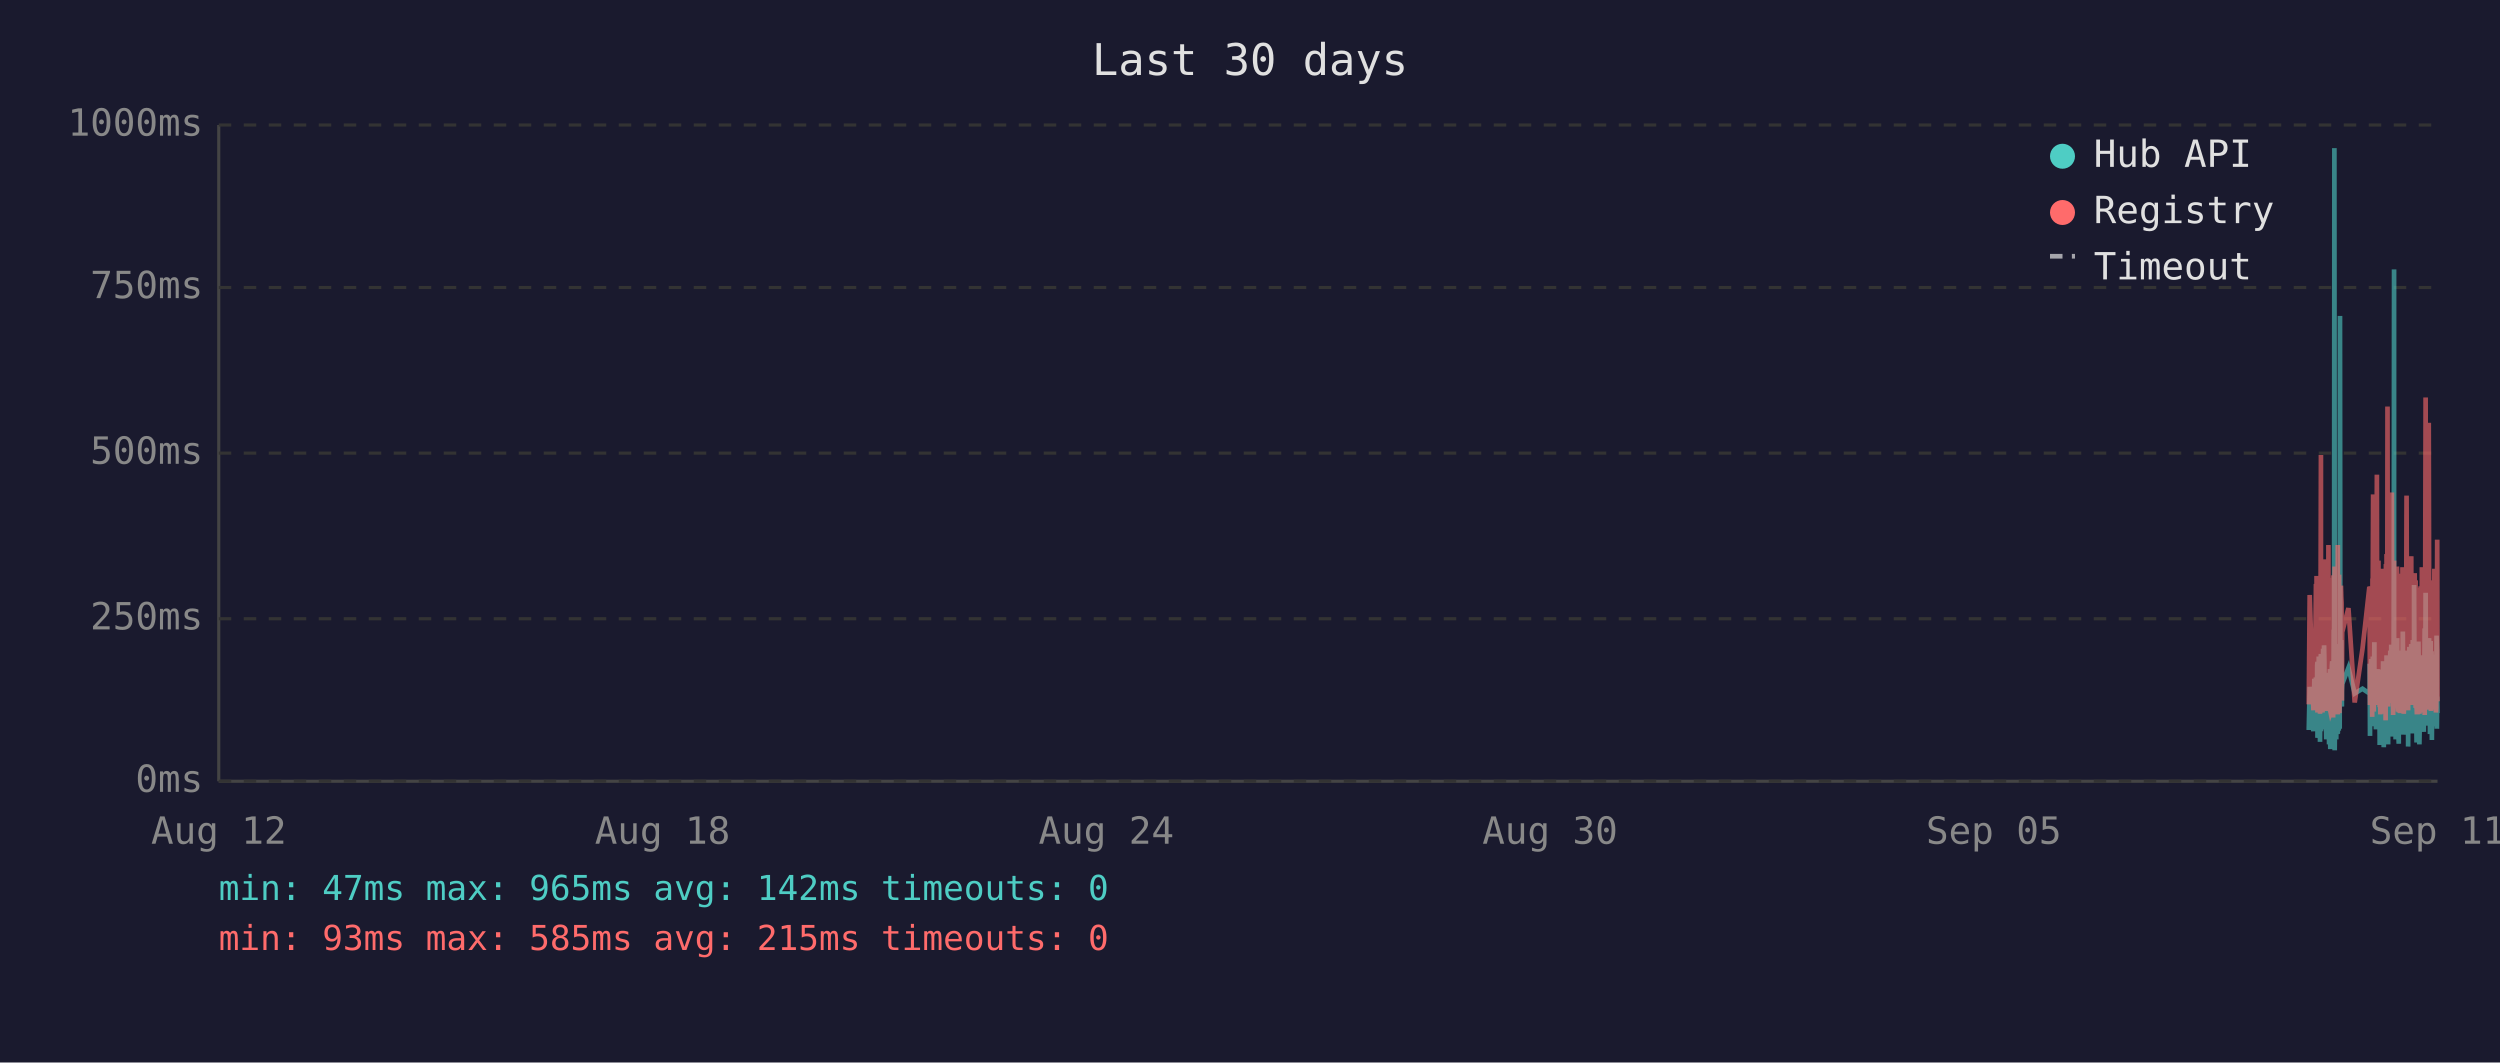
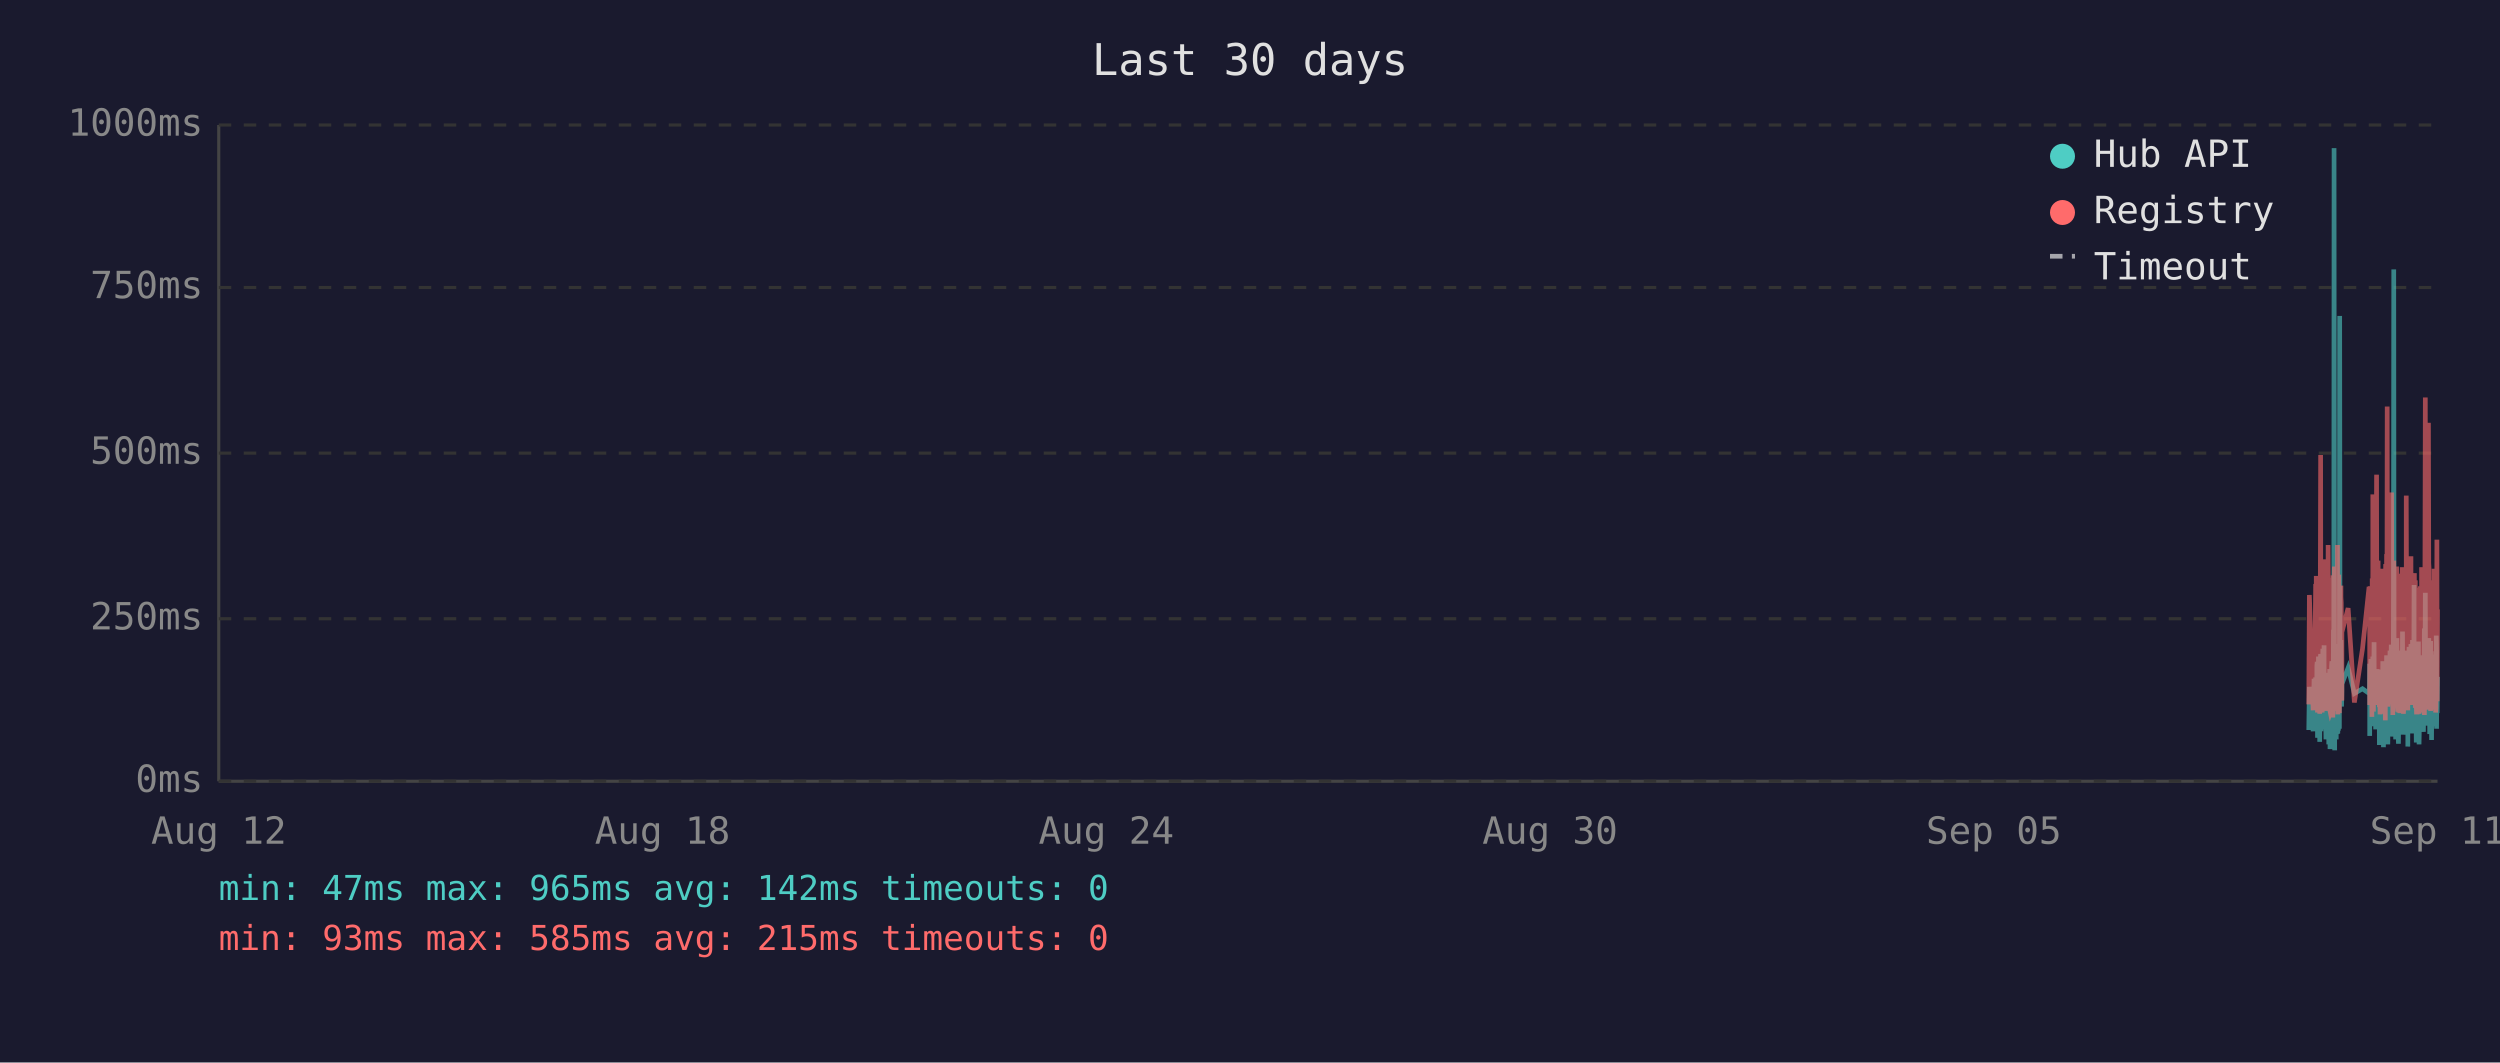
<svg xmlns="http://www.w3.org/2000/svg" viewBox="0 0 800 340" font-family="monospace" font-size="12">
  <rect width="800" height="340" fill="#1a1a2e" />
  <text x="400" y="24" fill="#e0e0e0" font-size="14" text-anchor="middle">Last 30 days</text>
  <line x1="70" y1="40" x2="70" y2="250" stroke="#444" stroke-width="1" />
  <line x1="70" y1="250" x2="780" y2="250" stroke="#444" stroke-width="1" />
  <line x1="70" y1="250" x2="780" y2="250" stroke="#333" stroke-width="1" stroke-dasharray="4" />
  <text x="65" y="250" fill="#888" text-anchor="end" dominant-baseline="middle">0ms</text>
  <line x1="70" y1="198" x2="780" y2="198" stroke="#333" stroke-width="1" stroke-dasharray="4" />
  <text x="65" y="198" fill="#888" text-anchor="end" dominant-baseline="middle">250ms</text>
  <line x1="70" y1="145" x2="780" y2="145" stroke="#333" stroke-width="1" stroke-dasharray="4" />
  <text x="65" y="145" fill="#888" text-anchor="end" dominant-baseline="middle">500ms</text>
  <line x1="70" y1="92" x2="780" y2="92" stroke="#333" stroke-width="1" stroke-dasharray="4" />
  <text x="65" y="92" fill="#888" text-anchor="end" dominant-baseline="middle">750ms</text>
  <line x1="70" y1="40" x2="780" y2="40" stroke="#333" stroke-width="1" stroke-dasharray="4" />
  <text x="65" y="40" fill="#888" text-anchor="end" dominant-baseline="middle">1000ms</text>
  <text x="70" y="270" fill="#888" text-anchor="middle">Aug 12</text>
  <text x="212" y="270" fill="#888" text-anchor="middle">Aug 18</text>
  <text x="354" y="270" fill="#888" text-anchor="middle">Aug 24</text>
  <text x="496" y="270" fill="#888" text-anchor="middle">Aug 30</text>
  <text x="638" y="270" fill="#888" text-anchor="middle">Sep 05</text>
  <text x="780" y="270" fill="#888" text-anchor="middle">Sep 11</text>
-   <polyline points="738.8,233.6 739.1,219.8 740.3,234.0 740.6,217.2 740.7,223.3 741.1,216.8 741.2,222.3 741.3,224.2 741.3,225.0 741.4,233.6 741.5,213.0 741.6,211.8 741.6,236.1 741.7,235.1 741.7,223.8 741.8,221.2 741.9,222.3 742.0,210.1 742.1,223.3 742.2,234.7 742.2,220.6 742.3,218.9 742.4,237.4 742.5,223.1 742.6,210.9 742.7,209.3 742.7,234.0 742.8,217.0 742.9,214.3 743.0,230.9 743.1,233.4 743.2,220.6 743.2,221.2 743.2,220.6 743.3,215.8 743.4,207.6 743.5,216.6 743.6,213.9 743.7,218.9 743.7,206.5 743.8,211.4 743.9,228.4 744.0,226.1 744.1,220.2 744.2,221.2 744.2,221.9 744.3,228.8 744.4,236.6 744.5,221.9 744.6,215.3 744.7,231.1 744.7,221.9 744.8,221.2 744.9,218.7 745.0,234.7 745.1,221.2 745.1,218.1 745.2,223.1 745.3,238.2 745.4,220.8 745.5,224.8 745.6,214.1 745.6,232.6 745.7,239.7 745.8,237.6 745.9,232.6 746.0,219.1 746.1,219.8 746.1,217.2 746.2,213.2 746.3,211.6 746.4,220.2 746.5,216.6 746.6,222.5 746.6,234.7 746.6,229.4 746.7,225.6 746.8,201.5 746.9,223.8 747.0,47.4 747.1,196.0 747.1,240.1 747.2,231.1 747.3,221.0 747.4,225.0 747.5,217.9 747.6,212.8 747.6,236.6 747.7,222.7 747.8,222.9 747.9,221.0 748.0,234.9 748.1,209.0 748.1,234.7 748.2,213.5 748.3,206.1 748.4,233.8 748.5,220.2 748.6,230.7 748.6,223.8 748.7,233.2 748.8,101.1 748.9,207.2 749.0,217.9 749.1,218.9 749.1,224.4 749.2,204.8 749.3,216.6 749.4,226.1 749.4,221.2 749.5,218.9 751.5,213.7 753.5,221.9 756.0,220.4 758.2,221.9 758.3,221.0 758.3,212.4 758.4,235.5 758.5,214.1 758.6,215.3 758.7,214.3 758.8,210.9 758.8,219.5 758.9,221.0 759.0,222.9 759.1,232.4 759.2,217.4 759.3,231.1 759.3,210.1 759.4,216.0 759.5,232.2 759.6,226.1 759.7,216.2 759.8,205.5 759.8,230.3 759.9,217.4 760.0,224.4 760.1,232.2 760.2,215.8 760.3,233.4 760.3,214.5 760.5,219.3 760.6,221.9 760.7,227.3 760.8,214.1 760.8,222.9 760.9,215.6 761.0,218.3 761.1,220.0 761.2,215.1 761.3,230.1 761.3,214.3 761.4,215.8 761.5,238.4 761.6,223.8 761.7,238.0 761.7,222.1 761.8,222.1 761.9,230.5 762.0,220.2 762.1,216.8 762.2,225.6 762.2,236.1 762.3,221.9 762.4,216.8 762.5,220.6 762.6,211.6 762.7,216.6 762.7,233.8 762.8,239.1 762.9,234.9 763.0,227.3 763.1,229.4 763.2,211.6 763.2,215.1 763.3,215.8 763.4,236.1 763.4,235.3 763.5,221.7 763.6,216.8 763.7,233.8 763.7,209.7 763.8,223.8 763.9,222.7 764.0,216.6 764.1,229.4 764.2,238.2 764.2,229.6 764.3,220.4 764.4,214.5 764.5,220.4 764.6,229.8 764.7,221.2 764.7,219.3 764.8,217.4 764.9,208.2 765.0,218.5 765.1,208.2 765.2,218.9 765.2,206.3 765.3,235.7 765.4,212.2 765.5,213.9 765.6,219.8 765.7,218.7 765.7,233.0 765.8,219.3 765.9,226.1 766.0,197.1 766.1,86.2 766.1,216.0 766.2,233.8 766.3,208.2 766.4,213.0 766.5,210.3 766.6,223.3 766.6,236.6 766.7,217.9 766.8,205.9 766.9,216.4 767.0,216.4 767.1,204.2 767.1,216.4 767.2,219.8 767.3,213.7 767.3,231.7 767.4,223.1 767.5,234.9 767.6,238.0 767.6,228.2 767.7,231.5 767.8,222.1 767.9,222.1 768.0,233.6 768.1,219.5 768.1,208.2 768.2,225.8 768.3,212.8 768.4,221.0 768.5,233.2 768.6,224.4 768.6,231.5 768.7,216.0 768.8,218.9 768.9,202.1 769.0,224.6 769.1,217.7 769.1,235.1 769.2,222.9 769.3,226.1 769.4,221.4 769.5,219.8 769.5,211.4 769.6,212.2 769.7,220.8 769.8,208.2 769.9,221.4 770.0,222.5 770.0,214.9 770.1,220.2 770.2,209.0 770.3,219.5 770.4,220.2 770.5,215.3 770.5,218.7 770.6,233.4 770.6,238.9 770.7,210.9 770.8,223.5 770.9,213.2 771.0,207.0 771.0,219.5 771.1,216.4 771.2,223.3 771.3,224.2 771.4,215.3 771.5,210.9 771.5,221.0 771.6,206.1 771.7,233.0 771.8,220.4 771.9,210.7 772.0,220.2 772.0,234.7 772.1,204.8 772.2,219.1 772.3,228.6 772.4,214.3 772.5,222.3 772.5,187.2 772.6,208.6 772.7,221.2 772.8,207.4 772.9,220.6 773.0,221.4 773.0,228.4 773.1,223.5 773.2,226.5 773.3,237.6 773.3,221.4 773.4,234.2 773.4,220.8 773.5,214.9 773.6,234.5 773.7,217.0 773.8,227.1 773.9,221.7 773.9,205.3 774.0,215.6 774.1,226.5 774.2,238.2 774.3,232.6 774.4,223.3 774.4,216.8 774.5,234.0 774.6,225.4 774.7,218.1 774.8,209.9 774.9,218.3 774.9,225.6 775.0,209.7 775.1,211.6 775.2,224.0 775.3,219.1 775.3,221.4 775.4,223.8 775.4,233.4 775.5,226.7 775.6,234.2 775.7,222.9 775.8,213.0 775.9,201.1 775.9,229.2 776.0,220.8 776.1,215.8 776.2,189.7 776.3,223.5 776.4,208.8 776.4,223.3 776.5,217.7 776.6,207.8 776.7,218.1 776.8,213.9 776.8,212.0 776.9,218.9 777.0,218.3 777.1,232.2 777.2,206.3 777.3,204.2 777.3,218.5 777.4,230.9 777.5,218.3 777.6,234.9 777.7,229.8 777.8,215.3 777.8,205.1 777.9,232.6 778.0,231.1 778.1,208.4 778.2,236.8 778.3,218.9 778.3,228.6 778.4,228.4 778.5,209.5 778.6,217.0 778.7,232.4 778.8,230.1 778.8,212.8 778.9,223.8 779.0,221.4 779.1,232.2 779.2,218.1 779.3,222.5 779.3,229.4 779.4,221.2 779.5,230.3 779.6,224.2 779.7,203.4 779.8,208.2 779.8,233.2 779.9,222.9 780.0,228.2" fill="none" stroke="#4ecdc4" stroke-width="1.5" opacity="0.6" />
-   <polyline points="738.8,225.4 739.1,190.4 740.3,227.3 740.6,201.7 740.7,226.5 741.1,187.6 741.2,187.6 741.3,215.8 741.3,184.3 741.4,224.6 741.5,206.3 741.6,192.5 741.6,228.0 741.7,225.8 741.7,209.0 741.8,204.0 741.9,209.0 742.0,196.2 742.1,224.4 742.2,225.8 742.2,206.1 742.3,204.2 742.4,228.4 742.5,222.3 742.6,186.0 742.7,145.6 742.7,226.3 742.8,215.1 742.9,226.3 743.0,224.2 743.1,226.5 743.2,228.0 743.2,228.0 743.2,206.5 743.3,198.1 743.4,181.3 743.5,193.1 743.6,199.4 743.7,181.1 743.7,201.1 743.8,196.7 743.9,223.5 744.0,214.9 744.1,179.0 744.2,185.3 744.2,227.5 744.3,225.8 744.4,226.7 744.5,185.7 744.6,209.5 744.7,224.4 744.7,184.9 744.8,184.5 744.9,206.3 745.0,225.0 745.1,174.4 745.1,200.7 745.2,185.3 745.3,226.5 745.4,186.4 745.5,222.7 745.6,190.8 745.6,216.6 745.7,227.5 745.8,228.0 745.9,227.7 746.0,186.6 746.1,210.5 746.1,200.2 746.2,200.4 746.3,198.1 746.4,206.1 746.5,190.4 746.6,184.9 746.6,229.6 746.6,217.7 746.7,184.1 746.8,188.3 746.9,216.6 747.0,187.8 747.1,181.3 747.1,227.5 747.2,225.6 747.3,207.4 747.4,226.5 747.5,201.3 747.6,193.9 747.6,226.9 747.7,184.1 747.8,209.0 747.9,185.5 748.0,225.8 748.1,174.4 748.1,228.6 748.2,192.7 748.3,197.5 748.4,224.0 748.5,183.9 748.6,225.0 748.6,228.2 748.7,216.0 748.8,209.9 748.9,192.2 749.0,193.3 749.1,221.7 749.1,187.4 749.2,191.0 749.3,192.9 749.4,217.2 749.4,224.2 749.5,202.3 751.5,194.6 753.5,224.8 756.0,207.6 758.2,187.8 758.3,188.7 758.3,201.7 758.4,225.6 758.5,191.0 758.6,187.6 758.7,190.8 758.8,190.6 758.8,208.8 758.9,210.5 759.0,216.0 759.1,229.4 759.2,185.1 759.3,218.7 759.3,182.8 759.4,158.2 759.5,221.7 759.6,227.7 759.7,191.8 759.8,178.8 759.8,225.4 759.9,203.0 760.0,219.5 760.1,219.3 760.2,205.3 760.3,225.6 760.3,182.0 760.5,181.3 760.6,151.9 760.7,218.5 760.8,189.1 760.8,208.0 760.9,207.4 761.0,210.1 761.1,179.4 761.2,202.1 761.3,224.2 761.3,194.3 761.4,189.9 761.5,226.3 761.6,196.4 761.7,228.6 761.7,206.5 761.8,217.4 761.9,224.4 762.0,182.0 762.1,191.4 762.2,228.4 762.2,225.4 762.3,225.2 762.4,187.6 762.5,184.7 762.6,196.7 762.7,204.0 762.7,223.8 762.8,224.4 762.9,226.9 763.0,215.6 763.1,216.8 763.2,210.1 763.2,208.2 763.3,205.9 763.4,230.5 763.4,228.4 763.5,180.5 763.6,186.4 763.7,223.8 763.7,177.3 763.8,184.7 763.9,225.8 764.0,130.1 764.1,217.2 764.2,226.1 764.2,224.8 764.3,181.8 764.4,190.8 764.5,201.7 764.6,225.0 764.7,221.0 764.7,183.4 764.8,192.7 764.9,199.2 765.0,184.9 765.1,182.2 765.2,183.9 765.2,178.4 765.3,224.2 765.4,157.6 765.5,197.7 765.6,208.6 765.7,184.5 765.7,214.1 765.8,228.8 765.9,206.5 766.0,194.6 766.1,179.4 766.1,186.6 766.2,221.9 766.3,214.1 766.4,203.6 766.5,197.3 766.6,208.8 766.6,225.2 766.7,190.6 766.8,194.6 766.9,189.5 767.0,181.3 767.1,184.5 767.1,191.4 767.2,188.1 767.3,192.7 767.3,226.1 767.4,227.7 767.5,225.0 767.6,223.5 767.6,215.3 767.7,228.0 767.8,215.1 767.9,184.5 768.0,215.3 768.1,228.2 768.1,197.3 768.2,184.3 768.3,224.4 768.4,183.6 768.5,225.6 768.6,185.3 768.6,224.8 768.7,226.3 768.8,181.5 768.9,190.8 769.0,213.5 769.1,189.7 769.1,225.0 769.2,228.4 769.3,226.3 769.4,217.7 769.5,203.4 769.5,199.6 769.6,194.8 769.7,185.3 769.8,199.4 769.9,188.9 770.0,215.1 770.0,190.6 770.1,158.6 770.2,192.7 770.3,187.8 770.4,207.8 770.5,195.0 770.5,184.1 770.6,216.0 770.6,227.3 770.7,183.6 770.8,223.8 770.9,194.3 771.0,182.8 771.0,185.1 771.1,202.3 771.2,204.4 771.3,220.6 771.4,189.3 771.5,207.8 771.5,181.3 771.6,178.0 771.7,223.3 771.8,183.4 771.9,191.6 772.0,204.0 772.0,225.6 772.1,195.8 772.2,210.1 772.3,222.9 772.4,189.1 772.5,207.0 772.5,191.2 772.6,197.5 772.7,183.4 772.8,197.9 772.9,193.5 773.0,185.7 773.0,226.5 773.1,225.4 773.2,210.9 773.3,226.7 773.3,225.2 773.4,228.6 773.4,210.1 773.5,193.1 773.6,228.6 773.7,214.7 773.8,214.9 773.9,214.5 773.9,188.1 774.0,191.4 774.1,226.3 774.2,228.4 774.3,223.8 774.4,211.4 774.4,216.8 774.5,226.5 774.6,187.6 774.7,203.4 774.8,226.5 774.9,191.2 774.9,217.0 775.0,181.5 775.1,196.2 775.2,228.0 775.3,191.8 775.3,225.8 775.4,225.8 775.4,227.5 775.5,218.3 775.6,227.7 775.7,183.9 775.8,190.6 775.9,228.8 775.9,222.9 776.0,223.8 776.1,170.4 776.2,127.2 776.3,196.0 776.4,199.6 776.4,227.1 776.5,188.9 776.6,191.6 776.7,209.0 776.8,192.5 776.8,188.5 776.9,182.2 777.0,209.0 777.1,225.6 777.2,135.3 777.3,180.1 777.3,182.0 777.4,225.2 777.5,185.7 777.6,223.8 777.7,225.8 777.8,189.1 777.8,207.0 777.9,227.5 778.0,216.0 778.1,197.1 778.2,222.5 778.3,214.5 778.3,217.2 778.4,223.8 778.5,189.5 778.6,186.8 778.7,223.5 778.8,223.3 778.8,189.9 778.9,226.5 779.0,182.0 779.1,224.2 779.2,205.3 779.3,227.1 779.3,224.0 779.4,185.1 779.5,228.0 779.6,226.5 779.7,184.5 779.8,207.2 779.8,218.3 779.9,172.7 780.0,224.4" fill="none" stroke="#ff6b6b" stroke-width="1.5" opacity="0.6" />
+   <polyline points="738.8,233.6 739.0,219.8 740.2,234.0 740.5,217.2 740.6,223.3 741.0,216.8 741.1,222.3 741.2,224.2 741.2,225.0 741.3,233.6 741.4,213.0 741.5,211.8 741.6,236.1 741.6,235.1 741.7,223.8 741.7,221.2 741.8,222.3 741.9,210.1 742.0,223.3 742.1,234.7 742.2,220.6 742.2,218.9 742.3,237.4 742.4,223.1 742.5,210.9 742.6,209.3 742.7,234.0 742.7,217.0 742.8,214.3 742.9,230.9 743.0,233.4 743.1,220.6 743.1,221.2 743.2,220.6 743.2,215.8 743.3,207.6 743.4,216.6 743.5,213.9 743.6,218.9 743.7,206.5 743.7,211.4 743.8,228.4 743.9,226.1 744.0,220.2 744.1,221.2 744.2,221.9 744.2,228.8 744.3,236.6 744.4,221.9 744.5,215.3 744.6,231.1 744.7,221.9 744.7,221.2 744.8,218.7 744.9,234.7 745.0,221.2 745.1,218.1 745.1,223.1 745.2,238.2 745.3,220.8 745.4,224.8 745.5,214.1 745.6,232.6 745.6,239.7 745.7,237.6 745.8,232.6 745.9,219.1 746.0,219.8 746.1,217.2 746.1,213.2 746.2,211.6 746.3,220.2 746.4,216.6 746.5,222.5 746.5,234.7 746.6,229.4 746.6,225.6 746.7,201.5 746.8,223.8 746.9,47.4 747.0,196.0 747.1,240.1 747.1,231.1 747.2,221.0 747.3,225.0 747.4,217.9 747.5,212.8 747.6,236.6 747.6,222.7 747.7,222.9 747.8,221.0 747.9,234.9 748.0,209.0 748.1,234.7 748.1,213.5 748.2,206.1 748.3,233.8 748.4,220.2 748.5,230.7 748.6,223.8 748.6,233.2 748.7,101.1 748.8,207.2 748.9,217.9 749.0,218.9 749.1,224.4 749.1,204.8 749.2,216.6 749.3,226.1 749.4,221.2 749.4,218.9 751.4,213.7 753.4,221.9 756.0,220.4 758.1,221.9 758.2,221.0 758.3,212.4 758.3,235.5 758.4,214.1 758.5,215.3 758.6,214.3 758.7,210.9 758.8,219.5 758.8,221.0 758.9,222.9 759.0,232.4 759.1,217.4 759.2,231.1 759.3,210.1 759.3,216.0 759.4,232.2 759.5,226.1 759.6,216.2 759.7,205.5 759.8,230.3 759.8,217.4 759.9,224.4 760.0,232.2 760.1,215.8 760.2,233.4 760.3,214.5 760.4,219.3 760.5,221.9 760.6,227.3 760.7,214.1 760.8,222.9 760.8,215.6 760.9,218.3 761.0,220.0 761.1,215.1 761.2,230.1 761.3,214.3 761.3,215.8 761.4,238.4 761.5,223.8 761.6,238.0 761.7,222.1 761.7,222.1 761.8,230.5 761.9,220.2 762.0,216.8 762.1,225.6 762.2,236.1 762.2,221.9 762.3,216.8 762.4,220.6 762.5,211.6 762.6,216.6 762.7,233.8 762.7,239.1 762.8,234.9 762.9,227.3 763.0,229.4 763.1,211.6 763.2,215.1 763.2,215.8 763.3,236.1 763.3,235.3 763.4,221.7 763.5,216.8 763.6,233.8 763.7,209.7 763.7,223.8 763.8,222.7 763.9,216.6 764.0,229.4 764.1,238.2 764.2,229.6 764.2,220.4 764.3,214.5 764.4,220.4 764.5,229.8 764.6,221.2 764.7,219.3 764.7,217.4 764.8,208.2 764.9,218.5 765.0,208.2 765.1,218.9 765.2,206.3 765.2,235.7 765.3,212.2 765.4,213.9 765.5,219.8 765.6,218.7 765.6,233.0 765.7,219.3 765.8,226.1 765.9,197.1 766.0,86.2 766.1,216.0 766.1,233.8 766.2,208.2 766.3,213.0 766.4,210.3 766.5,223.3 766.6,236.6 766.6,217.9 766.7,205.9 766.8,216.4 766.9,216.4 767.0,204.2 767.1,216.4 767.1,219.8 767.2,213.7 767.2,231.7 767.3,223.1 767.4,234.9 767.5,238.0 767.6,228.2 767.6,231.5 767.7,222.1 767.8,222.1 767.9,233.6 768.0,219.5 768.1,208.2 768.1,225.8 768.2,212.8 768.3,221.0 768.4,233.2 768.5,224.4 768.6,231.5 768.6,216.0 768.7,218.9 768.8,202.1 768.9,224.6 769.0,217.7 769.0,235.1 769.1,222.9 769.2,226.1 769.3,221.4 769.4,219.8 769.5,211.4 769.5,212.2 769.6,220.8 769.7,208.2 769.8,221.4 769.9,222.5 770.0,214.9 770.0,220.2 770.1,209.0 770.2,219.5 770.3,220.2 770.4,215.3 770.5,218.7 770.5,233.4 770.5,238.9 770.6,210.9 770.7,223.5 770.8,213.2 770.9,207.0 771.0,219.5 771.0,216.4 771.1,223.3 771.2,224.2 771.3,215.3 771.4,210.9 771.5,221.0 771.5,206.1 771.6,233.0 771.7,220.4 771.8,210.7 771.9,220.2 772.0,234.7 772.0,204.8 772.1,219.1 772.2,228.6 772.3,214.3 772.4,222.3 772.5,187.2 772.5,208.6 772.6,221.2 772.7,207.4 772.8,220.6 772.9,221.4 772.9,228.4 773.0,223.5 773.1,226.5 773.2,237.6 773.2,221.4 773.3,234.2 773.4,220.8 773.4,214.9 773.5,234.5 773.6,217.0 773.7,227.1 773.8,221.7 773.9,205.3 773.9,215.6 774.0,226.5 774.1,238.2 774.2,232.6 774.3,223.3 774.4,216.8 774.4,234.0 774.5,225.4 774.6,218.1 774.7,209.9 774.8,218.3 774.9,225.6 774.9,209.7 775.0,211.6 775.1,224.0 775.2,219.1 775.2,221.4 775.3,223.8 775.4,233.4 775.4,226.7 775.5,234.2 775.6,222.9 775.7,213.0 775.8,201.1 775.9,229.2 775.9,220.8 776.0,215.8 776.1,189.7 776.2,223.5 776.3,208.8 776.3,223.3 776.4,217.7 776.5,207.8 776.6,218.1 776.7,213.9 776.8,212.0 776.8,218.9 776.9,218.3 777.0,232.2 777.1,206.3 777.2,204.2 777.3,218.5 777.3,230.9 777.4,218.3 777.5,234.9 777.6,229.8 777.7,215.3 777.8,205.1 777.8,232.6 777.9,231.1 778.0,208.4 778.1,236.8 778.2,218.9 778.3,228.6 778.3,228.4 778.4,209.5 778.5,217.0 778.6,232.4 778.7,230.1 778.8,212.8 778.8,223.8 778.9,221.4 779.0,232.2 779.1,218.1 779.2,222.5 779.3,229.4 779.3,221.2 779.4,230.3 779.5,224.2 779.6,203.4 779.7,208.2 779.7,233.2 779.8,222.9 779.9,228.2 780.0,216.6" fill="none" stroke="#4ecdc4" stroke-width="1.5" opacity="0.6" />
+   <polyline points="738.8,225.4 739.0,190.4 740.2,227.3 740.5,201.7 740.6,226.5 741.0,187.6 741.1,187.6 741.2,215.8 741.2,184.3 741.3,224.6 741.4,206.3 741.5,192.5 741.6,228.0 741.6,225.8 741.7,209.0 741.7,204.0 741.8,209.0 741.9,196.2 742.0,224.4 742.1,225.8 742.2,206.1 742.2,204.2 742.3,228.4 742.4,222.3 742.5,186.0 742.6,145.6 742.7,226.3 742.7,215.1 742.8,226.3 742.9,224.2 743.0,226.5 743.1,228.0 743.1,228.0 743.2,206.5 743.2,198.1 743.3,181.3 743.4,193.1 743.5,199.4 743.6,181.1 743.7,201.1 743.7,196.7 743.8,223.5 743.9,214.9 744.0,179.0 744.1,185.3 744.2,227.5 744.2,225.8 744.3,226.7 744.4,185.7 744.5,209.5 744.6,224.4 744.7,184.9 744.7,184.5 744.8,206.3 744.9,225.0 745.0,174.4 745.1,200.7 745.1,185.3 745.2,226.5 745.3,186.4 745.4,222.7 745.5,190.8 745.6,216.6 745.6,227.5 745.7,228.0 745.8,227.7 745.9,186.6 746.0,210.5 746.1,200.2 746.1,200.4 746.2,198.1 746.3,206.1 746.4,190.4 746.5,184.9 746.5,229.6 746.6,217.7 746.6,184.1 746.7,188.3 746.8,216.6 746.9,187.8 747.0,181.3 747.1,227.5 747.1,225.6 747.2,207.4 747.3,226.5 747.4,201.3 747.5,193.9 747.6,226.9 747.6,184.1 747.7,209.0 747.8,185.5 747.9,225.8 748.0,174.4 748.1,228.6 748.1,192.7 748.2,197.5 748.3,224.0 748.4,183.9 748.5,225.0 748.6,228.2 748.6,216.0 748.7,209.9 748.8,192.2 748.9,193.3 749.0,221.7 749.1,187.4 749.1,191.0 749.2,192.9 749.3,217.2 749.4,224.2 749.4,202.3 751.4,194.6 753.4,224.8 756.0,207.6 758.1,187.8 758.2,188.7 758.3,201.7 758.3,225.6 758.4,191.0 758.5,187.6 758.6,190.8 758.7,190.6 758.8,208.8 758.8,210.5 758.9,216.0 759.0,229.4 759.1,185.1 759.2,218.7 759.3,182.8 759.3,158.2 759.4,221.7 759.5,227.7 759.6,191.8 759.7,178.8 759.8,225.4 759.8,203.0 759.9,219.5 760.0,219.3 760.1,205.3 760.2,225.6 760.3,182.0 760.4,181.3 760.5,151.9 760.6,218.5 760.7,189.1 760.8,208.0 760.8,207.4 760.9,210.1 761.0,179.4 761.1,202.1 761.2,224.2 761.3,194.3 761.3,189.9 761.4,226.3 761.5,196.4 761.6,228.6 761.7,206.5 761.7,217.4 761.8,224.4 761.9,182.0 762.0,191.4 762.1,228.4 762.2,225.4 762.2,225.2 762.3,187.6 762.4,184.7 762.5,196.7 762.6,204.0 762.7,223.8 762.7,224.4 762.8,226.9 762.9,215.6 763.0,216.8 763.1,210.1 763.2,208.2 763.2,205.9 763.3,230.5 763.3,228.4 763.4,180.5 763.5,186.4 763.6,223.8 763.7,177.3 763.7,184.7 763.8,225.8 763.9,130.1 764.0,217.2 764.1,226.1 764.2,224.8 764.2,181.8 764.3,190.8 764.4,201.7 764.5,225.0 764.6,221.0 764.7,183.4 764.7,192.7 764.8,199.2 764.9,184.9 765.0,182.2 765.1,183.9 765.2,178.4 765.2,224.2 765.3,157.6 765.4,197.7 765.5,208.6 765.6,184.5 765.6,214.1 765.7,228.8 765.8,206.5 765.9,194.6 766.0,179.4 766.1,186.6 766.1,221.9 766.2,214.1 766.3,203.6 766.4,197.3 766.5,208.8 766.6,225.2 766.6,190.6 766.7,194.6 766.8,189.5 766.9,181.3 767.0,184.5 767.1,191.4 767.1,188.1 767.2,192.7 767.2,226.1 767.3,227.7 767.4,225.0 767.5,223.5 767.6,215.3 767.6,228.0 767.7,215.1 767.8,184.5 767.9,215.3 768.0,228.2 768.1,197.3 768.1,184.3 768.2,224.4 768.3,183.6 768.4,225.6 768.5,185.3 768.6,224.8 768.6,226.3 768.7,181.5 768.8,190.8 768.9,213.5 769.0,189.7 769.0,225.0 769.1,228.4 769.2,226.3 769.3,217.7 769.4,203.4 769.5,199.6 769.5,194.8 769.6,185.3 769.7,199.4 769.8,188.9 769.9,215.1 770.0,190.6 770.0,158.6 770.1,192.7 770.2,187.8 770.3,207.8 770.4,195.0 770.5,184.1 770.5,216.0 770.5,227.3 770.6,183.6 770.7,223.8 770.8,194.3 770.9,182.8 771.0,185.1 771.0,202.3 771.1,204.4 771.2,220.6 771.3,189.3 771.4,207.8 771.5,181.3 771.5,178.0 771.6,223.3 771.7,183.4 771.8,191.6 771.9,204.0 772.0,225.6 772.0,195.8 772.1,210.1 772.2,222.9 772.3,189.1 772.4,207.0 772.5,191.2 772.5,197.5 772.6,183.4 772.7,197.9 772.8,193.5 772.9,185.7 772.9,226.5 773.0,225.4 773.1,210.9 773.2,226.7 773.2,225.2 773.3,228.6 773.4,210.1 773.4,193.1 773.5,228.6 773.6,214.7 773.7,214.9 773.8,214.5 773.9,188.1 773.9,191.4 774.0,226.3 774.1,228.4 774.2,223.8 774.3,211.4 774.4,216.8 774.4,226.5 774.5,187.6 774.6,203.4 774.7,226.5 774.8,191.2 774.9,217.0 774.9,181.5 775.0,196.2 775.1,228.0 775.2,191.8 775.2,225.8 775.3,225.8 775.4,227.5 775.4,218.3 775.5,227.7 775.6,183.9 775.7,190.6 775.8,228.8 775.9,222.9 775.9,223.8 776.0,170.4 776.1,127.2 776.2,196.0 776.3,199.6 776.3,227.1 776.4,188.9 776.5,191.6 776.6,209.0 776.7,192.5 776.8,188.5 776.8,182.2 776.9,209.0 777.0,225.6 777.1,135.3 777.2,180.1 777.3,182.0 777.3,225.2 777.4,185.7 777.5,223.8 777.6,225.8 777.7,189.1 777.8,207.0 777.8,227.5 777.9,216.0 778.0,197.1 778.1,222.5 778.2,214.5 778.3,217.2 778.3,223.8 778.4,189.5 778.5,186.8 778.6,223.5 778.7,223.3 778.8,189.9 778.8,226.5 778.9,182.0 779.0,224.2 779.1,205.3 779.2,227.1 779.3,224.0 779.3,185.1 779.4,228.0 779.5,226.5 779.6,184.5 779.7,207.2 779.7,218.3 779.8,172.7 779.9,224.4 780.0,195.0" fill="none" stroke="#ff6b6b" stroke-width="1.5" opacity="0.6" />
  <circle cx="660" cy="50" r="4" fill="#4ecdc4" />
  <text x="670" y="50" fill="#e0e0e0" dominant-baseline="middle">Hub API</text>
  <circle cx="660" cy="68" r="4" fill="#ff6b6b" />
  <text x="670" y="68" fill="#e0e0e0" dominant-baseline="middle">Registry</text>
  <line x1="656" y1="82" x2="664" y2="82" stroke="#e0e0e0" stroke-width="1.5" stroke-dasharray="4,3" opacity="0.7" />
  <text x="670" y="86" fill="#e0e0e0" dominant-baseline="middle">Timeout</text>
  <text x="70" y="288" fill="#4ecdc4" font-size="11">min: 47ms  max: 965ms  avg: 142ms  timeouts: 0</text>
  <text x="70" y="304" fill="#ff6b6b" font-size="11">min: 93ms  max: 585ms  avg: 215ms  timeouts: 0</text>
</svg>
